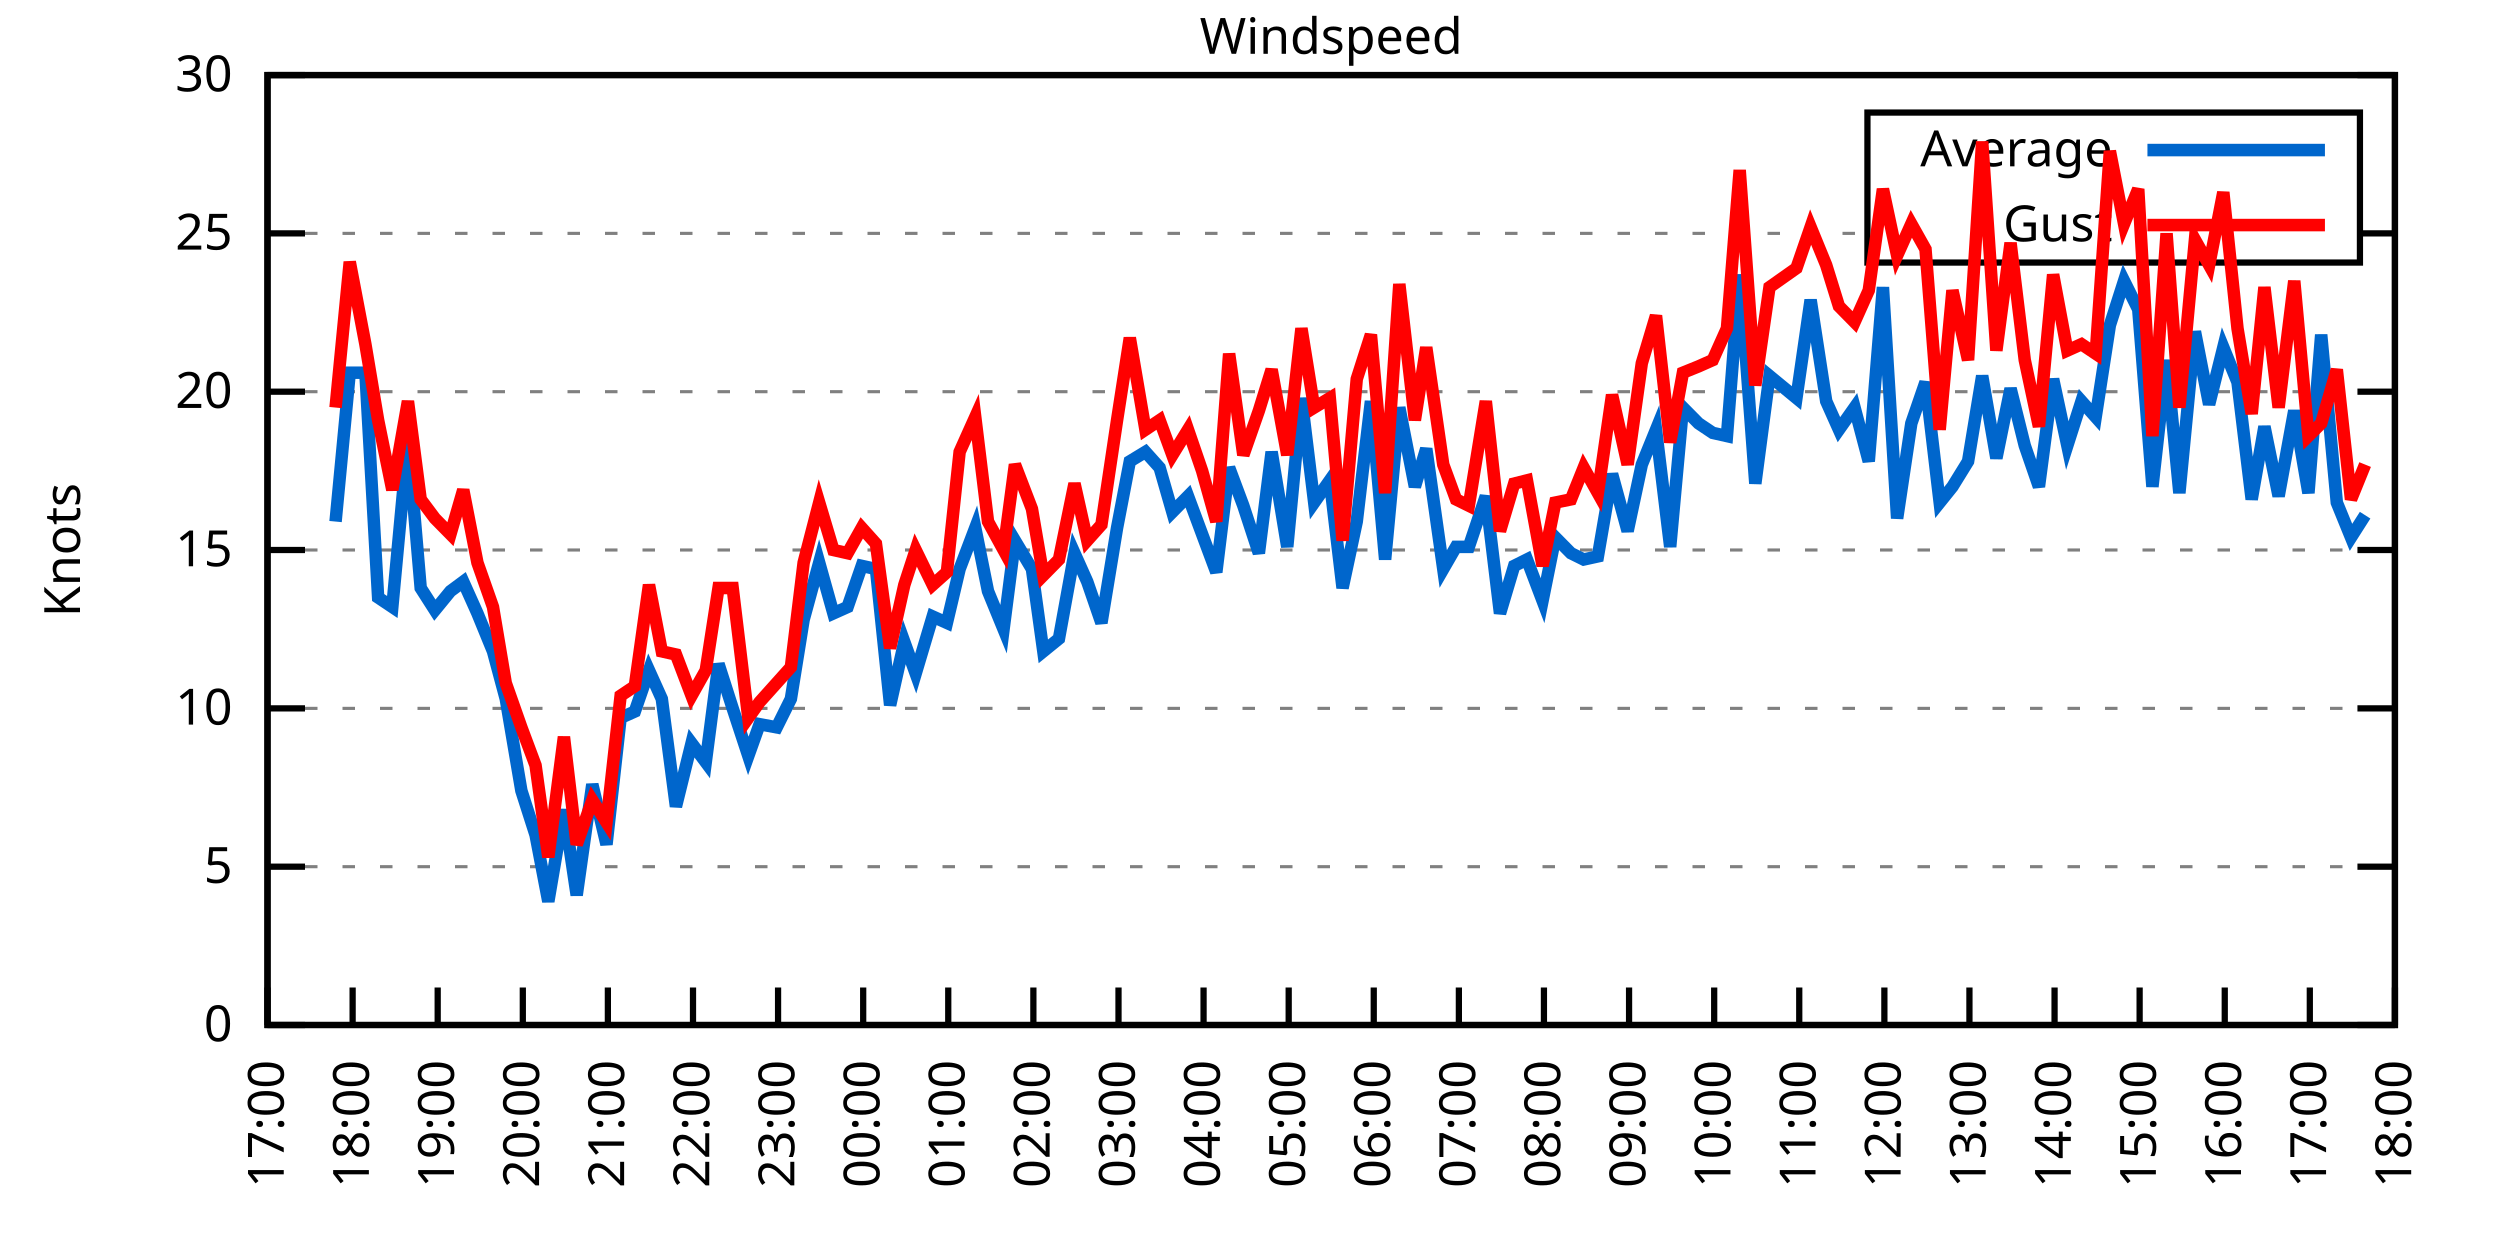
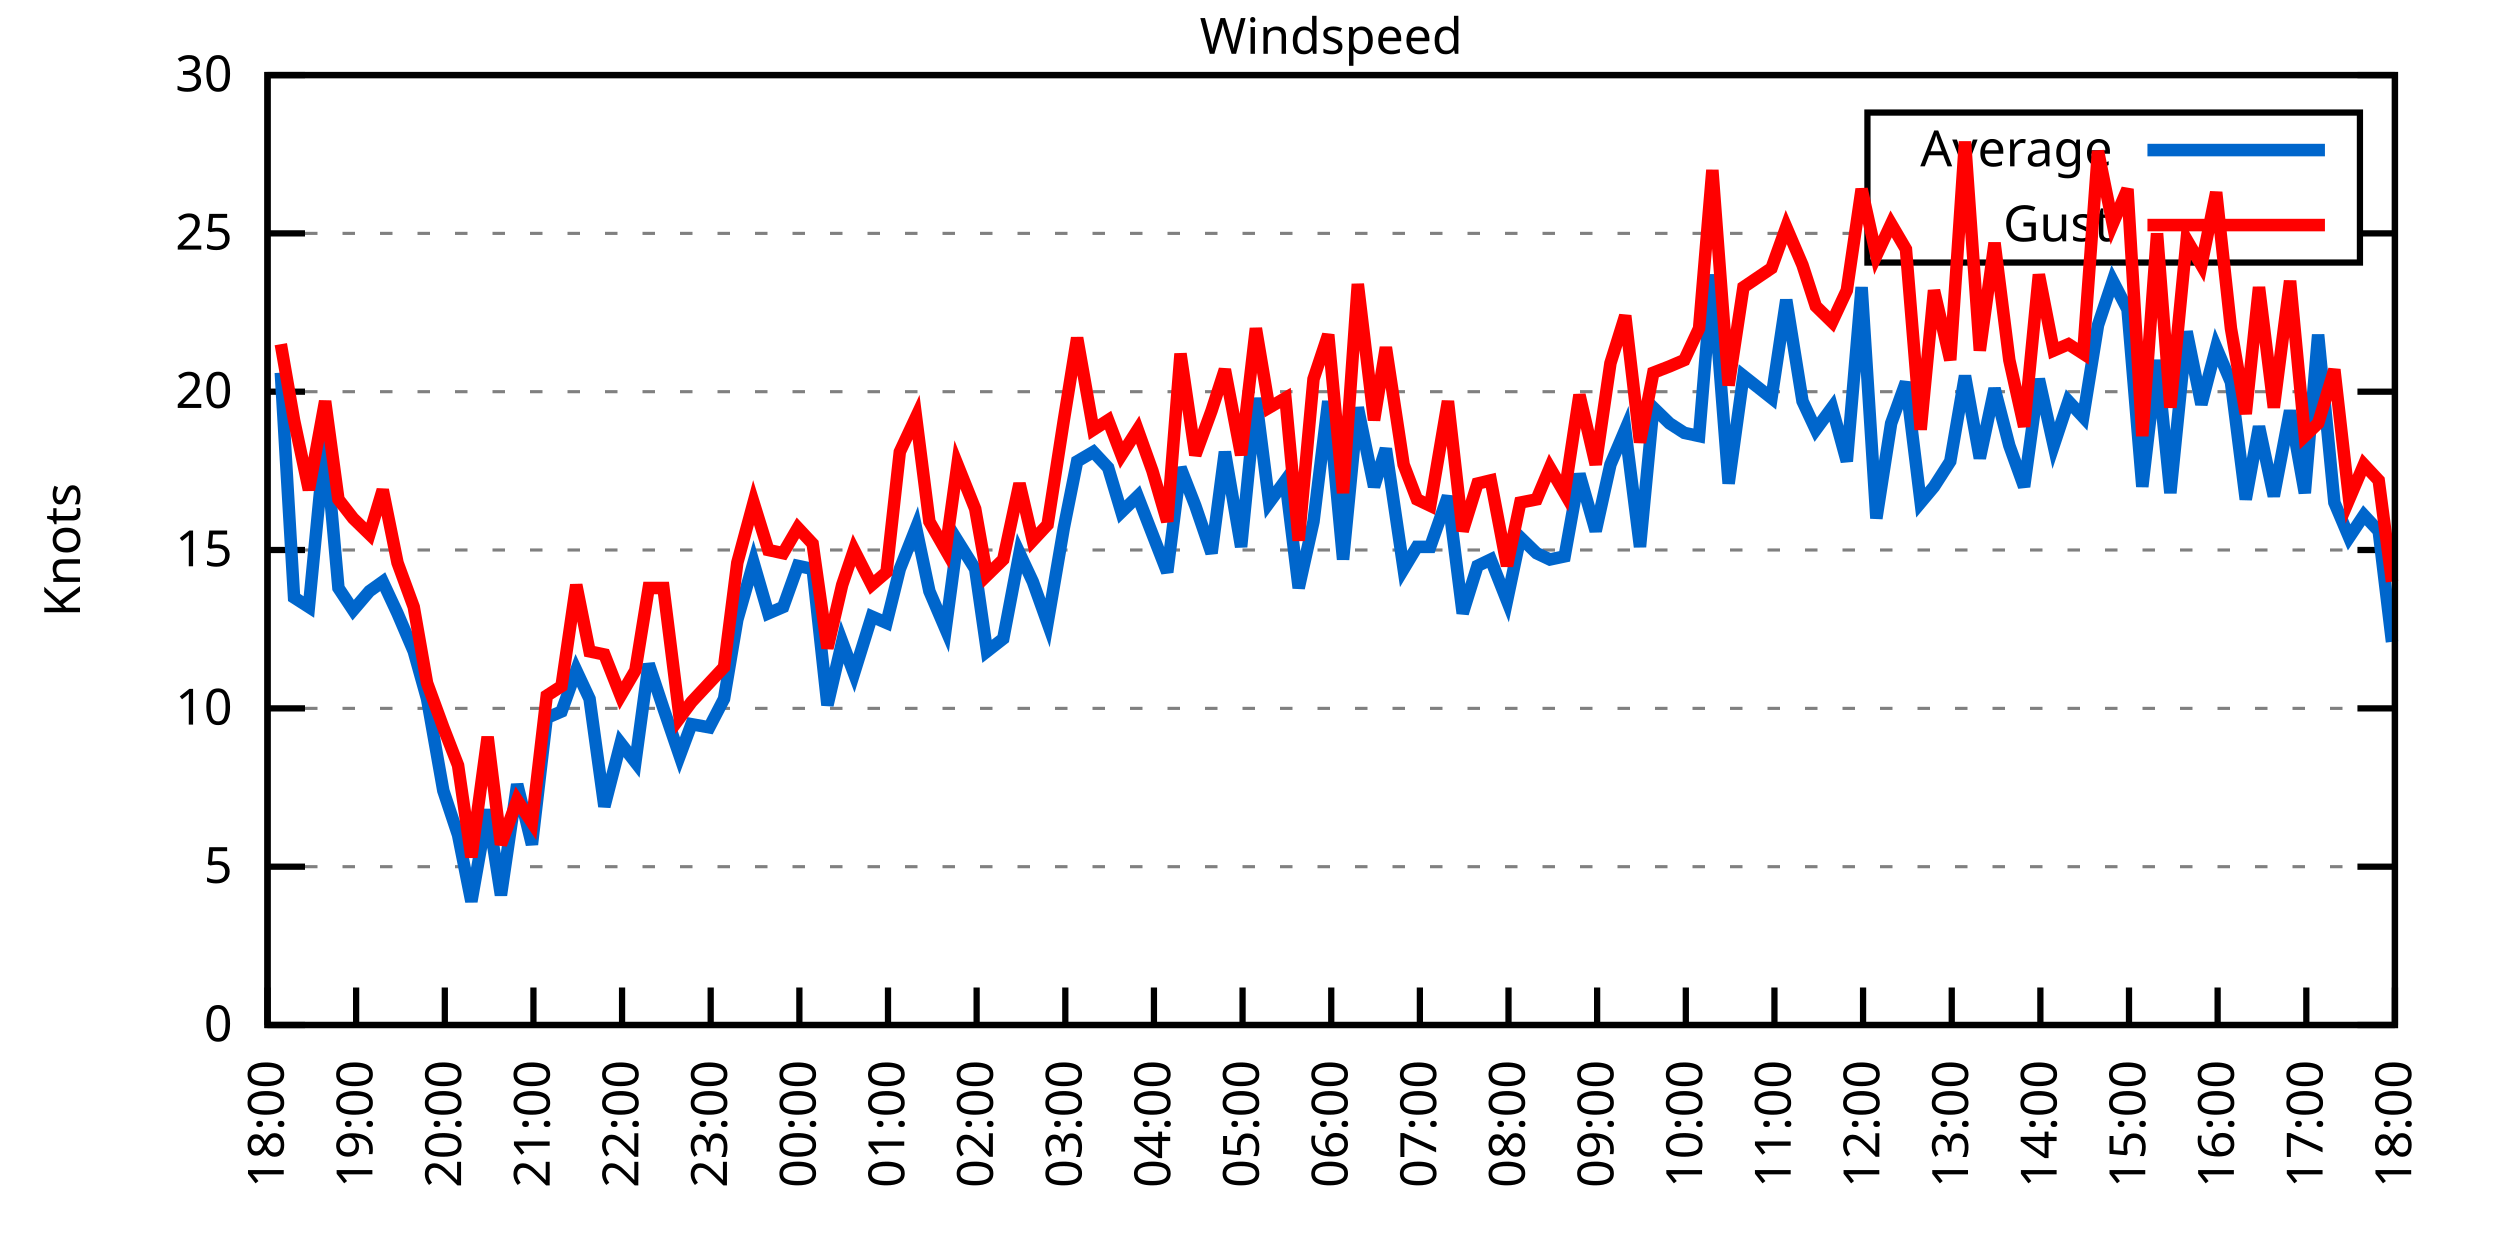
<svg xmlns="http://www.w3.org/2000/svg" xmlns:xlink="http://www.w3.org/1999/xlink" width="400" height="200" viewBox="0 0 400 200">
  <g id="gnuplot_canvas">
    <rect x="0" y="0" width="400" height="200" fill="none" />
    <defs>
      <circle id="gpDot" r="0.5" stroke-width="0.5" stroke="currentColor" />
      <path id="gpPt0" stroke-width="0.333" stroke="currentColor" d="M-1,0 h2 M0,-1 v2" />
      <path id="gpPt1" stroke-width="0.333" stroke="currentColor" d="M-1,-1 L1,1 M1,-1 L-1,1" />
      <path id="gpPt2" stroke-width="0.333" stroke="currentColor" d="M-1,0 L1,0 M0,-1 L0,1 M-1,-1 L1,1 M-1,1 L1,-1" />
      <rect id="gpPt3" stroke-width="0.333" stroke="currentColor" x="-1" y="-1" width="2" height="2" />
      <rect id="gpPt4" stroke-width="0.333" stroke="currentColor" fill="currentColor" x="-1" y="-1" width="2" height="2" />
      <circle id="gpPt5" stroke-width="0.333" stroke="currentColor" cx="0" cy="0" r="1" />
      <use xlink:href="#gpPt5" id="gpPt6" fill="currentColor" stroke="none" />
      <path id="gpPt7" stroke-width="0.333" stroke="currentColor" d="M0,-1.33 L-1.33,0.67 L1.33,0.67 z" />
      <use xlink:href="#gpPt7" id="gpPt8" fill="currentColor" stroke="none" />
      <use xlink:href="#gpPt7" id="gpPt9" stroke="currentColor" transform="rotate(180)" />
      <use xlink:href="#gpPt9" id="gpPt10" fill="currentColor" stroke="none" />
      <use xlink:href="#gpPt3" id="gpPt11" stroke="currentColor" transform="rotate(45)" />
      <use xlink:href="#gpPt11" id="gpPt12" fill="currentColor" stroke="none" />
      <path id="gpPt13" stroke-width="0.333" stroke="currentColor" d="M0,1.330 L1.265,0.411 L0.782,-1.067 L-0.782,-1.076 L-1.265,0.411 z" />
      <use xlink:href="#gpPt13" id="gpPt14" fill="currentColor" stroke="none" />
      <filter id="textbox" filterUnits="objectBoundingBox" x="0" y="0" height="1" width="1">
        <feFlood flood-color="white" flood-opacity="1" result="bgnd" />
        <feComposite in="SourceGraphic" in2="bgnd" operator="atop" />
      </filter>
      <filter id="greybox" filterUnits="objectBoundingBox" x="0" y="0" height="1" width="1">
        <feFlood flood-color="lightgrey" flood-opacity="1" result="grey" />
        <feComposite in="SourceGraphic" in2="grey" operator="atop" />
      </filter>
    </defs>
    <g fill="none" color="white" stroke="currentColor" stroke-width="1.00" stroke-linecap="butt" stroke-linejoin="miter">
</g>
    <g fill="none" color="black" stroke="currentColor" stroke-width="1.00" stroke-linecap="butt" stroke-linejoin="miter">
      <g stroke="none" shape-rendering="crispEdges">
        <polygon fill="rgb(255, 255, 255)" points="42.80,164.00 383.18,164.00 383.18,12.02 42.80,12.02 " />
      </g>
    </g>
    <g fill="none" color="black" stroke="currentColor" stroke-width="1.00" stroke-linecap="butt" stroke-linejoin="miter">
</g>
    <g fill="none" color="black" stroke="black" stroke-width="0.50" stroke-linecap="butt" stroke-linejoin="miter">
</g>
    <g fill="none" color="gray" stroke="currentColor" stroke-width="0.50" stroke-linecap="butt" stroke-linejoin="miter">
      <path stroke="gray" stroke-dasharray="2,4" class="gridline" d="M42.80,164.00 L383.19,164.00  " />
    </g>
    <g fill="none" color="gray" stroke="gray" stroke-width="1.00" stroke-linecap="butt" stroke-linejoin="miter">
</g>
    <g fill="none" color="black" stroke="currentColor" stroke-width="1.00" stroke-linecap="butt" stroke-linejoin="miter">
      <path stroke="black" d="M42.80,164.00 L48.80,164.00 M383.19,164.00 L377.19,164.00  " />
      <g transform="translate(37.20,166.60)" stroke="none" fill="black" font-family="Sans" font-size="8.00" text-anchor="end">
        <text>
          <tspan font-family="Sans"> 0</tspan>
        </text>
      </g>
    </g>
    <g fill="none" color="black" stroke="currentColor" stroke-width="1.00" stroke-linecap="butt" stroke-linejoin="miter">
</g>
    <g fill="none" color="black" stroke="black" stroke-width="0.50" stroke-linecap="butt" stroke-linejoin="miter">
</g>
    <g fill="none" color="gray" stroke="currentColor" stroke-width="0.50" stroke-linecap="butt" stroke-linejoin="miter">
      <path stroke="gray" stroke-dasharray="2,4" class="gridline" d="M42.80,138.67 L383.19,138.67  " />
    </g>
    <g fill="none" color="gray" stroke="gray" stroke-width="1.00" stroke-linecap="butt" stroke-linejoin="miter">
</g>
    <g fill="none" color="black" stroke="currentColor" stroke-width="1.00" stroke-linecap="butt" stroke-linejoin="miter">
      <path stroke="black" d="M42.80,138.67 L48.80,138.67 M383.19,138.67 L377.19,138.67  " />
      <g transform="translate(37.20,141.27)" stroke="none" fill="black" font-family="Sans" font-size="8.00" text-anchor="end">
        <text>
          <tspan font-family="Sans"> 5</tspan>
        </text>
      </g>
    </g>
    <g fill="none" color="black" stroke="currentColor" stroke-width="1.00" stroke-linecap="butt" stroke-linejoin="miter">
</g>
    <g fill="none" color="black" stroke="black" stroke-width="0.50" stroke-linecap="butt" stroke-linejoin="miter">
</g>
    <g fill="none" color="gray" stroke="currentColor" stroke-width="0.50" stroke-linecap="butt" stroke-linejoin="miter">
      <path stroke="gray" stroke-dasharray="2,4" class="gridline" d="M42.80,113.34 L383.19,113.34  " />
    </g>
    <g fill="none" color="gray" stroke="gray" stroke-width="1.00" stroke-linecap="butt" stroke-linejoin="miter">
</g>
    <g fill="none" color="black" stroke="currentColor" stroke-width="1.00" stroke-linecap="butt" stroke-linejoin="miter">
      <path stroke="black" d="M42.80,113.34 L48.80,113.34 M383.19,113.34 L377.19,113.34  " />
      <g transform="translate(37.20,115.94)" stroke="none" fill="black" font-family="Sans" font-size="8.00" text-anchor="end">
        <text>
          <tspan font-family="Sans"> 10</tspan>
        </text>
      </g>
    </g>
    <g fill="none" color="black" stroke="currentColor" stroke-width="1.00" stroke-linecap="butt" stroke-linejoin="miter">
</g>
    <g fill="none" color="black" stroke="black" stroke-width="0.50" stroke-linecap="butt" stroke-linejoin="miter">
</g>
    <g fill="none" color="gray" stroke="currentColor" stroke-width="0.50" stroke-linecap="butt" stroke-linejoin="miter">
      <path stroke="gray" stroke-dasharray="2,4" class="gridline" d="M42.80,88.00 L383.19,88.00  " />
    </g>
    <g fill="none" color="gray" stroke="gray" stroke-width="1.00" stroke-linecap="butt" stroke-linejoin="miter">
</g>
    <g fill="none" color="black" stroke="currentColor" stroke-width="1.00" stroke-linecap="butt" stroke-linejoin="miter">
      <path stroke="black" d="M42.80,88.00 L48.80,88.00 M383.19,88.00 L377.19,88.00  " />
      <g transform="translate(37.20,90.60)" stroke="none" fill="black" font-family="Sans" font-size="8.00" text-anchor="end">
        <text>
          <tspan font-family="Sans"> 15</tspan>
        </text>
      </g>
    </g>
    <g fill="none" color="black" stroke="currentColor" stroke-width="1.00" stroke-linecap="butt" stroke-linejoin="miter">
</g>
    <g fill="none" color="black" stroke="black" stroke-width="0.50" stroke-linecap="butt" stroke-linejoin="miter">
</g>
    <g fill="none" color="gray" stroke="currentColor" stroke-width="0.50" stroke-linecap="butt" stroke-linejoin="miter">
      <path stroke="gray" stroke-dasharray="2,4" class="gridline" d="M42.80,62.67 L383.19,62.67  " />
    </g>
    <g fill="none" color="gray" stroke="gray" stroke-width="1.00" stroke-linecap="butt" stroke-linejoin="miter">
</g>
    <g fill="none" color="black" stroke="currentColor" stroke-width="1.00" stroke-linecap="butt" stroke-linejoin="miter">
      <path stroke="black" d="M42.80,62.67 L48.80,62.67 M383.19,62.67 L377.19,62.67  " />
      <g transform="translate(37.20,65.27)" stroke="none" fill="black" font-family="Sans" font-size="8.00" text-anchor="end">
        <text>
          <tspan font-family="Sans"> 20</tspan>
        </text>
      </g>
    </g>
    <g fill="none" color="black" stroke="currentColor" stroke-width="1.00" stroke-linecap="butt" stroke-linejoin="miter">
</g>
    <g fill="none" color="black" stroke="black" stroke-width="0.50" stroke-linecap="butt" stroke-linejoin="miter">
</g>
    <g fill="none" color="gray" stroke="currentColor" stroke-width="0.50" stroke-linecap="butt" stroke-linejoin="miter">
      <path stroke="gray" stroke-dasharray="2,4" class="gridline" d="M42.80,37.34 L298.79,37.34 M377.59,37.34 L383.19,37.34  " />
    </g>
    <g fill="none" color="gray" stroke="gray" stroke-width="1.00" stroke-linecap="butt" stroke-linejoin="miter">
</g>
    <g fill="none" color="black" stroke="currentColor" stroke-width="1.00" stroke-linecap="butt" stroke-linejoin="miter">
      <path stroke="black" d="M42.80,37.34 L48.80,37.34 M383.19,37.34 L377.19,37.34  " />
      <g transform="translate(37.20,39.94)" stroke="none" fill="black" font-family="Sans" font-size="8.00" text-anchor="end">
        <text>
          <tspan font-family="Sans"> 25</tspan>
        </text>
      </g>
    </g>
    <g fill="none" color="black" stroke="currentColor" stroke-width="1.00" stroke-linecap="butt" stroke-linejoin="miter">
</g>
    <g fill="none" color="black" stroke="black" stroke-width="0.50" stroke-linecap="butt" stroke-linejoin="miter">
</g>
    <g fill="none" color="gray" stroke="currentColor" stroke-width="0.50" stroke-linecap="butt" stroke-linejoin="miter">
      <path stroke="gray" stroke-dasharray="2,4" class="gridline" d="M42.80,12.01 L383.19,12.01  " />
    </g>
    <g fill="none" color="gray" stroke="gray" stroke-width="1.00" stroke-linecap="butt" stroke-linejoin="miter">
</g>
    <g fill="none" color="black" stroke="currentColor" stroke-width="1.00" stroke-linecap="butt" stroke-linejoin="miter">
      <path stroke="black" d="M42.80,12.01 L48.80,12.01 M383.19,12.01 L377.19,12.01  " />
      <g transform="translate(37.20,14.61)" stroke="none" fill="black" font-family="Sans" font-size="8.00" text-anchor="end">
        <text>
          <tspan font-family="Sans"> 30</tspan>
        </text>
      </g>
    </g>
    <g fill="none" color="black" stroke="currentColor" stroke-width="1.00" stroke-linecap="butt" stroke-linejoin="miter">
      <path stroke="black" d="M42.80,164.00 L42.80,158.00  " />
      <g transform="translate(45.40,169.60) rotate(270.00)" stroke="none" fill="black" font-family="Sans" font-size="8.00" text-anchor="end">
        <text>
-           <tspan font-family="Sans">17:00</tspan>
-         </text>
-       </g>
-     </g>
-     <g fill="none" color="black" stroke="currentColor" stroke-width="1.00" stroke-linecap="butt" stroke-linejoin="miter">
-       <path stroke="black" d="M56.42,164.00 L56.42,158.00  " />
-       <g transform="translate(59.02,169.60) rotate(270.00)" stroke="none" fill="black" font-family="Sans" font-size="8.00" text-anchor="end">
-         <text>
          <tspan font-family="Sans">18:00</tspan>
        </text>
      </g>
    </g>
    <g fill="none" color="black" stroke="currentColor" stroke-width="1.00" stroke-linecap="butt" stroke-linejoin="miter">
-       <path stroke="black" d="M70.03,164.00 L70.03,158.00  " />
-       <g transform="translate(72.63,169.60) rotate(270.00)" stroke="none" fill="black" font-family="Sans" font-size="8.00" text-anchor="end">
+       <path stroke="black" d="M56.98,164.00 L56.98,158.00  " />
+       <g transform="translate(59.58,169.60) rotate(270.00)" stroke="none" fill="black" font-family="Sans" font-size="8.00" text-anchor="end">
        <text>
          <tspan font-family="Sans">19:00</tspan>
        </text>
      </g>
    </g>
    <g fill="none" color="black" stroke="currentColor" stroke-width="1.00" stroke-linecap="butt" stroke-linejoin="miter">
-       <path stroke="black" d="M83.65,164.00 L83.65,158.00  " />
-       <g transform="translate(86.25,169.60) rotate(270.00)" stroke="none" fill="black" font-family="Sans" font-size="8.00" text-anchor="end">
+       <path stroke="black" d="M71.17,164.00 L71.17,158.00  " />
+       <g transform="translate(73.77,169.60) rotate(270.00)" stroke="none" fill="black" font-family="Sans" font-size="8.00" text-anchor="end">
        <text>
          <tspan font-family="Sans">20:00</tspan>
        </text>
      </g>
    </g>
    <g fill="none" color="black" stroke="currentColor" stroke-width="1.00" stroke-linecap="butt" stroke-linejoin="miter">
-       <path stroke="black" d="M97.26,164.00 L97.26,158.00  " />
-       <g transform="translate(99.86,169.60) rotate(270.00)" stroke="none" fill="black" font-family="Sans" font-size="8.00" text-anchor="end">
+       <path stroke="black" d="M85.35,164.00 L85.35,158.00  " />
+       <g transform="translate(87.95,169.60) rotate(270.00)" stroke="none" fill="black" font-family="Sans" font-size="8.00" text-anchor="end">
        <text>
          <tspan font-family="Sans">21:00</tspan>
        </text>
      </g>
    </g>
    <g fill="none" color="black" stroke="currentColor" stroke-width="1.00" stroke-linecap="butt" stroke-linejoin="miter">
-       <path stroke="black" d="M110.88,164.00 L110.88,158.00  " />
-       <g transform="translate(113.48,169.60) rotate(270.00)" stroke="none" fill="black" font-family="Sans" font-size="8.00" text-anchor="end">
+       <path stroke="black" d="M99.53,164.00 L99.53,158.00  " />
+       <g transform="translate(102.13,169.60) rotate(270.00)" stroke="none" fill="black" font-family="Sans" font-size="8.00" text-anchor="end">
        <text>
          <tspan font-family="Sans">22:00</tspan>
        </text>
      </g>
    </g>
    <g fill="none" color="black" stroke="currentColor" stroke-width="1.00" stroke-linecap="butt" stroke-linejoin="miter">
-       <path stroke="black" d="M124.49,164.00 L124.49,158.00  " />
-       <g transform="translate(127.09,169.60) rotate(270.00)" stroke="none" fill="black" font-family="Sans" font-size="8.00" text-anchor="end">
+       <path stroke="black" d="M113.71,164.00 L113.71,158.00  " />
+       <g transform="translate(116.31,169.60) rotate(270.00)" stroke="none" fill="black" font-family="Sans" font-size="8.00" text-anchor="end">
        <text>
          <tspan font-family="Sans">23:00</tspan>
        </text>
      </g>
    </g>
    <g fill="none" color="black" stroke="currentColor" stroke-width="1.00" stroke-linecap="butt" stroke-linejoin="miter">
-       <path stroke="black" d="M138.11,164.00 L138.11,158.00  " />
-       <g transform="translate(140.71,169.60) rotate(270.00)" stroke="none" fill="black" font-family="Sans" font-size="8.00" text-anchor="end">
+       <path stroke="black" d="M127.90,164.00 L127.90,158.00  " />
+       <g transform="translate(130.50,169.60) rotate(270.00)" stroke="none" fill="black" font-family="Sans" font-size="8.00" text-anchor="end">
        <text>
          <tspan font-family="Sans">00:00</tspan>
        </text>
      </g>
    </g>
    <g fill="none" color="black" stroke="currentColor" stroke-width="1.00" stroke-linecap="butt" stroke-linejoin="miter">
-       <path stroke="black" d="M151.72,164.00 L151.72,158.00  " />
-       <g transform="translate(154.32,169.60) rotate(270.00)" stroke="none" fill="black" font-family="Sans" font-size="8.00" text-anchor="end">
+       <path stroke="black" d="M142.08,164.00 L142.08,158.00  " />
+       <g transform="translate(144.68,169.60) rotate(270.00)" stroke="none" fill="black" font-family="Sans" font-size="8.00" text-anchor="end">
        <text>
          <tspan font-family="Sans">01:00</tspan>
        </text>
      </g>
    </g>
    <g fill="none" color="black" stroke="currentColor" stroke-width="1.00" stroke-linecap="butt" stroke-linejoin="miter">
-       <path stroke="black" d="M165.34,164.00 L165.34,158.00  " />
-       <g transform="translate(167.94,169.60) rotate(270.00)" stroke="none" fill="black" font-family="Sans" font-size="8.00" text-anchor="end">
+       <path stroke="black" d="M156.26,164.00 L156.26,158.00  " />
+       <g transform="translate(158.86,169.60) rotate(270.00)" stroke="none" fill="black" font-family="Sans" font-size="8.00" text-anchor="end">
        <text>
          <tspan font-family="Sans">02:00</tspan>
        </text>
      </g>
    </g>
    <g fill="none" color="black" stroke="currentColor" stroke-width="1.00" stroke-linecap="butt" stroke-linejoin="miter">
-       <path stroke="black" d="M178.96,164.00 L178.96,158.00  " />
-       <g transform="translate(181.56,169.60) rotate(270.00)" stroke="none" fill="black" font-family="Sans" font-size="8.00" text-anchor="end">
+       <path stroke="black" d="M170.45,164.00 L170.45,158.00  " />
+       <g transform="translate(173.05,169.60) rotate(270.00)" stroke="none" fill="black" font-family="Sans" font-size="8.00" text-anchor="end">
        <text>
          <tspan font-family="Sans">03:00</tspan>
        </text>
      </g>
    </g>
    <g fill="none" color="black" stroke="currentColor" stroke-width="1.00" stroke-linecap="butt" stroke-linejoin="miter">
-       <path stroke="black" d="M192.57,164.00 L192.57,158.00  " />
-       <g transform="translate(195.17,169.60) rotate(270.00)" stroke="none" fill="black" font-family="Sans" font-size="8.00" text-anchor="end">
+       <path stroke="black" d="M184.63,164.00 L184.63,158.00  " />
+       <g transform="translate(187.23,169.60) rotate(270.00)" stroke="none" fill="black" font-family="Sans" font-size="8.00" text-anchor="end">
        <text>
          <tspan font-family="Sans">04:00</tspan>
        </text>
      </g>
    </g>
    <g fill="none" color="black" stroke="currentColor" stroke-width="1.00" stroke-linecap="butt" stroke-linejoin="miter">
-       <path stroke="black" d="M206.19,164.00 L206.19,158.00  " />
-       <g transform="translate(208.79,169.60) rotate(270.00)" stroke="none" fill="black" font-family="Sans" font-size="8.00" text-anchor="end">
+       <path stroke="black" d="M198.81,164.00 L198.81,158.00  " />
+       <g transform="translate(201.41,169.60) rotate(270.00)" stroke="none" fill="black" font-family="Sans" font-size="8.00" text-anchor="end">
        <text>
          <tspan font-family="Sans">05:00</tspan>
        </text>
      </g>
    </g>
    <g fill="none" color="black" stroke="currentColor" stroke-width="1.00" stroke-linecap="butt" stroke-linejoin="miter">
-       <path stroke="black" d="M219.80,164.00 L219.80,158.00  " />
-       <g transform="translate(222.40,169.60) rotate(270.00)" stroke="none" fill="black" font-family="Sans" font-size="8.00" text-anchor="end">
+       <path stroke="black" d="M213.00,164.00 L213.00,158.00  " />
+       <g transform="translate(215.60,169.60) rotate(270.00)" stroke="none" fill="black" font-family="Sans" font-size="8.00" text-anchor="end">
        <text>
          <tspan font-family="Sans">06:00</tspan>
        </text>
      </g>
    </g>
    <g fill="none" color="black" stroke="currentColor" stroke-width="1.00" stroke-linecap="butt" stroke-linejoin="miter">
-       <path stroke="black" d="M233.42,164.00 L233.42,158.00  " />
-       <g transform="translate(236.02,169.60) rotate(270.00)" stroke="none" fill="black" font-family="Sans" font-size="8.00" text-anchor="end">
+       <path stroke="black" d="M227.18,164.00 L227.18,158.00  " />
+       <g transform="translate(229.78,169.60) rotate(270.00)" stroke="none" fill="black" font-family="Sans" font-size="8.00" text-anchor="end">
        <text>
          <tspan font-family="Sans">07:00</tspan>
        </text>
      </g>
    </g>
    <g fill="none" color="black" stroke="currentColor" stroke-width="1.00" stroke-linecap="butt" stroke-linejoin="miter">
-       <path stroke="black" d="M247.03,164.00 L247.03,158.00  " />
-       <g transform="translate(249.63,169.60) rotate(270.00)" stroke="none" fill="black" font-family="Sans" font-size="8.00" text-anchor="end">
+       <path stroke="black" d="M241.36,164.00 L241.36,158.00  " />
+       <g transform="translate(243.96,169.60) rotate(270.00)" stroke="none" fill="black" font-family="Sans" font-size="8.00" text-anchor="end">
        <text>
          <tspan font-family="Sans">08:00</tspan>
        </text>
      </g>
    </g>
    <g fill="none" color="black" stroke="currentColor" stroke-width="1.00" stroke-linecap="butt" stroke-linejoin="miter">
-       <path stroke="black" d="M260.65,164.00 L260.65,158.00  " />
-       <g transform="translate(263.25,169.60) rotate(270.00)" stroke="none" fill="black" font-family="Sans" font-size="8.00" text-anchor="end">
+       <path stroke="black" d="M255.54,164.00 L255.54,158.00  " />
+       <g transform="translate(258.14,169.60) rotate(270.00)" stroke="none" fill="black" font-family="Sans" font-size="8.00" text-anchor="end">
        <text>
          <tspan font-family="Sans">09:00</tspan>
        </text>
      </g>
    </g>
    <g fill="none" color="black" stroke="currentColor" stroke-width="1.00" stroke-linecap="butt" stroke-linejoin="miter">
-       <path stroke="black" d="M274.27,164.00 L274.27,158.00  " />
-       <g transform="translate(276.87,169.60) rotate(270.00)" stroke="none" fill="black" font-family="Sans" font-size="8.00" text-anchor="end">
+       <path stroke="black" d="M269.73,164.00 L269.73,158.00  " />
+       <g transform="translate(272.33,169.60) rotate(270.00)" stroke="none" fill="black" font-family="Sans" font-size="8.00" text-anchor="end">
        <text>
          <tspan font-family="Sans">10:00</tspan>
        </text>
      </g>
    </g>
    <g fill="none" color="black" stroke="currentColor" stroke-width="1.00" stroke-linecap="butt" stroke-linejoin="miter">
-       <path stroke="black" d="M287.88,164.00 L287.88,158.00  " />
-       <g transform="translate(290.48,169.60) rotate(270.00)" stroke="none" fill="black" font-family="Sans" font-size="8.00" text-anchor="end">
+       <path stroke="black" d="M283.91,164.00 L283.91,158.00  " />
+       <g transform="translate(286.51,169.60) rotate(270.00)" stroke="none" fill="black" font-family="Sans" font-size="8.00" text-anchor="end">
        <text>
          <tspan font-family="Sans">11:00</tspan>
        </text>
      </g>
    </g>
    <g fill="none" color="black" stroke="currentColor" stroke-width="1.00" stroke-linecap="butt" stroke-linejoin="miter">
-       <path stroke="black" d="M301.50,164.00 L301.50,158.00  " />
-       <g transform="translate(304.10,169.60) rotate(270.00)" stroke="none" fill="black" font-family="Sans" font-size="8.00" text-anchor="end">
+       <path stroke="black" d="M298.09,164.00 L298.09,158.00  " />
+       <g transform="translate(300.69,169.60) rotate(270.00)" stroke="none" fill="black" font-family="Sans" font-size="8.00" text-anchor="end">
        <text>
          <tspan font-family="Sans">12:00</tspan>
        </text>
      </g>
    </g>
    <g fill="none" color="black" stroke="currentColor" stroke-width="1.00" stroke-linecap="butt" stroke-linejoin="miter">
-       <path stroke="black" d="M315.11,164.00 L315.11,158.00  " />
-       <g transform="translate(317.71,169.60) rotate(270.00)" stroke="none" fill="black" font-family="Sans" font-size="8.00" text-anchor="end">
+       <path stroke="black" d="M312.28,164.00 L312.28,158.00  " />
+       <g transform="translate(314.88,169.60) rotate(270.00)" stroke="none" fill="black" font-family="Sans" font-size="8.00" text-anchor="end">
        <text>
          <tspan font-family="Sans">13:00</tspan>
        </text>
      </g>
    </g>
    <g fill="none" color="black" stroke="currentColor" stroke-width="1.00" stroke-linecap="butt" stroke-linejoin="miter">
-       <path stroke="black" d="M328.73,164.00 L328.73,158.00  " />
-       <g transform="translate(331.33,169.60) rotate(270.00)" stroke="none" fill="black" font-family="Sans" font-size="8.00" text-anchor="end">
+       <path stroke="black" d="M326.46,164.00 L326.46,158.00  " />
+       <g transform="translate(329.06,169.60) rotate(270.00)" stroke="none" fill="black" font-family="Sans" font-size="8.00" text-anchor="end">
        <text>
          <tspan font-family="Sans">14:00</tspan>
        </text>
      </g>
    </g>
    <g fill="none" color="black" stroke="currentColor" stroke-width="1.00" stroke-linecap="butt" stroke-linejoin="miter">
-       <path stroke="black" d="M342.34,164.00 L342.34,158.00  " />
-       <g transform="translate(344.94,169.60) rotate(270.00)" stroke="none" fill="black" font-family="Sans" font-size="8.00" text-anchor="end">
+       <path stroke="black" d="M340.64,164.00 L340.64,158.00  " />
+       <g transform="translate(343.24,169.60) rotate(270.00)" stroke="none" fill="black" font-family="Sans" font-size="8.00" text-anchor="end">
        <text>
          <tspan font-family="Sans">15:00</tspan>
        </text>
      </g>
    </g>
    <g fill="none" color="black" stroke="currentColor" stroke-width="1.00" stroke-linecap="butt" stroke-linejoin="miter">
-       <path stroke="black" d="M355.96,164.00 L355.96,158.00  " />
-       <g transform="translate(358.56,169.60) rotate(270.00)" stroke="none" fill="black" font-family="Sans" font-size="8.00" text-anchor="end">
+       <path stroke="black" d="M354.82,164.00 L354.82,158.00  " />
+       <g transform="translate(357.42,169.60) rotate(270.00)" stroke="none" fill="black" font-family="Sans" font-size="8.00" text-anchor="end">
        <text>
          <tspan font-family="Sans">16:00</tspan>
        </text>
      </g>
    </g>
    <g fill="none" color="black" stroke="currentColor" stroke-width="1.00" stroke-linecap="butt" stroke-linejoin="miter">
-       <path stroke="black" d="M369.57,164.00 L369.57,158.00  " />
-       <g transform="translate(372.17,169.60) rotate(270.00)" stroke="none" fill="black" font-family="Sans" font-size="8.00" text-anchor="end">
+       <path stroke="black" d="M369.01,164.00 L369.01,158.00  " />
+       <g transform="translate(371.61,169.60) rotate(270.00)" stroke="none" fill="black" font-family="Sans" font-size="8.00" text-anchor="end">
        <text>
          <tspan font-family="Sans">17:00</tspan>
        </text>
      </g>
    </g>
    <g fill="none" color="black" stroke="currentColor" stroke-width="1.00" stroke-linecap="butt" stroke-linejoin="miter">
      <path stroke="black" d="M383.19,164.00 L383.19,158.00  " />
      <g transform="translate(385.79,169.60) rotate(270.00)" stroke="none" fill="black" font-family="Sans" font-size="8.00" text-anchor="end">
        <text>
          <tspan font-family="Sans">18:00</tspan>
        </text>
      </g>
    </g>
    <g fill="none" color="black" stroke="currentColor" stroke-width="1.00" stroke-linecap="butt" stroke-linejoin="miter">
</g>
    <g fill="none" color="black" stroke="currentColor" stroke-width="1.00" stroke-linecap="butt" stroke-linejoin="miter">
      <path stroke="black" d="M42.80,12.01 L42.80,164.00 L383.19,164.00 L383.19,12.01 L42.80,12.01 Z  " />
    </g>
    <g fill="none" color="black" stroke="currentColor" stroke-width="1.00" stroke-linecap="butt" stroke-linejoin="miter">
</g>
    <g fill="none" color="black" stroke="currentColor" stroke-width="1.00" stroke-linecap="butt" stroke-linejoin="miter">
      <path stroke="black" d="M298.79,42.01 L298.79,18.01 L377.59,18.01 L377.59,42.01 L298.79,42.01 Z  " />
    </g>
    <g id="Windspeed_plot_1">
      <g fill="none" color="white" stroke="black" stroke-width="2.00" stroke-linecap="butt" stroke-linejoin="miter">
</g>
      <g fill="none" color="black" stroke="currentColor" stroke-width="2.00" stroke-linecap="butt" stroke-linejoin="miter">
        <g transform="translate(337.99,26.61)" stroke="none" fill="black" font-family="Sans" font-size="8.00" text-anchor="end">
          <text>
            <tspan font-family="Sans">Average</tspan>
          </text>
        </g>
      </g>
      <g fill="none" color="black" stroke="currentColor" stroke-width="2.00" stroke-linecap="butt" stroke-linejoin="miter">
-         <path stroke="rgb(  0, 102, 204)" d="M343.59,24.01 L371.99,24.01 M53.69,83.45 L55.96,59.63 L58.46,59.63 L60.50,95.60 L62.77,97.12 L65.27,70.27   L67.31,94.08 L69.58,97.63 L72.07,94.59 L74.12,93.07 L76.39,98.14 L78.88,104.22 L80.92,111.82 L83.42,126.51   L85.69,133.60 L87.73,144.24 L90.23,129.55 L92.27,143.23 L94.77,125.50 L97.04,135.12 L99.30,114.86 L101.57,113.84   L103.84,107.26 L105.89,111.82 L108.15,129.04 L110.65,118.91 L112.92,121.95 L114.96,106.24 L117.23,113.34 L119.73,120.94   L121.54,115.87 L124.27,116.38 L126.54,111.82 L128.58,99.15 L131.07,90.03 L133.34,98.14 L135.61,97.12 L137.88,90.54   L140.15,91.04 L142.42,112.83 L144.69,102.70 L146.51,107.76 L149.23,98.64 L151.50,99.66 L153.54,91.04 L156.04,84.46   L158.08,94.59 L160.57,100.67 L162.39,86.49 L165.11,91.04 L166.93,104.22 L169.43,102.19 L171.92,88.51 L173.96,93.07   L176.23,99.66 L178.73,84.46 L180.77,73.82 L183.27,72.30 L185.54,74.83 L187.58,81.93 L190.08,79.39 L192.34,85.47   L194.61,91.55 L196.66,74.83 L198.93,80.91 L201.42,88.51 L203.46,72.30 L205.96,87.50 L208.23,63.69 L210.27,80.41   L212.77,76.86 L214.81,94.08 L217.08,83.45 L219.35,64.19 L221.62,89.52 L223.89,65.21 L226.38,77.87 L228.20,71.79   L230.92,91.04 L232.96,87.50 L235.01,87.50 L237.73,79.39 L240.00,98.14 L242.27,90.54 L244.31,89.52 L246.81,96.11   L248.85,85.98 L251.35,88.51 L253.39,89.52 L255.66,89.02 L257.93,75.85 L260.42,84.97 L262.69,74.33 L264.96,68.75   L267.23,87.50 L269.27,65.21 L271.77,67.74 L274.04,69.26 L276.31,69.77 L278.35,43.93 L280.85,77.37 L283.12,60.14   L287.43,63.69 L289.70,47.98 L292.19,64.19 L294.23,68.75 L296.73,65.21 L299.00,73.82 L301.27,45.95 L303.54,82.94   L305.81,67.74 L308.08,61.15 L310.35,80.41 L312.39,77.87 L314.89,73.82 L317.15,60.14 L319.42,73.31 L321.69,62.17   L323.96,71.29 L326.23,77.87 L328.50,60.65 L330.77,71.29 L333.04,64.19 L335.31,66.73 L337.58,52.03 L339.85,44.94   L342.12,49.50 L344.39,77.87 L346.65,57.61 L348.70,78.89 L351.19,53.05 L353.46,64.70 L355.73,55.58 L358.00,61.15   L360.27,79.90 L362.31,68.25 L364.58,79.39 L367.08,65.71 L369.35,78.89 L371.39,53.55 L373.89,80.41 L376.16,85.98   L378.42,82.43  " />
+         <path stroke="rgb(  0, 102, 204)" d="M343.59,24.01 L371.99,24.01 M44.93,59.63 L47.05,95.60 L49.42,97.12 L52.02,70.27 L54.15,94.08 L56.51,97.63   L59.11,94.59 L61.24,93.07 L63.60,98.14 L66.20,104.22 L68.33,111.82 L70.93,126.51 L73.29,133.60 L75.42,144.24   L78.02,129.55 L80.15,143.23 L82.75,125.50 L85.11,135.12 L87.48,114.86 L89.84,113.84 L92.20,107.26 L94.33,111.82   L96.70,129.04 L99.30,118.91 L101.66,121.95 L103.79,106.24 L106.15,113.34 L108.75,120.94 L110.64,115.87 L113.48,116.38   L115.84,111.82 L117.97,99.15 L120.57,90.03 L122.93,98.14 L125.30,97.12 L127.66,90.54 L130.02,91.04 L132.39,112.83   L134.75,102.70 L136.64,107.76 L139.48,98.64 L141.84,99.66 L143.97,91.04 L146.57,84.46 L148.70,94.59 L151.30,100.67   L153.19,86.49 L156.03,91.04 L157.92,104.22 L160.52,102.19 L163.12,88.51 L165.25,93.07 L167.61,99.66 L170.21,84.46   L172.34,73.82 L174.94,72.30 L177.30,74.83 L179.43,81.93 L182.03,79.39 L184.39,85.47 L186.76,91.55 L188.88,74.83   L191.25,80.91 L193.85,88.51 L195.98,72.30 L198.58,87.50 L200.94,63.69 L203.07,80.41 L205.67,76.86 L207.79,94.08   L210.16,83.45 L212.52,64.19 L214.89,89.52 L217.25,65.21 L219.85,77.87 L221.74,71.79 L224.58,91.04 L226.71,87.50   L228.83,87.50 L231.67,79.39 L234.03,98.14 L236.40,90.54 L238.52,89.52 L241.12,96.11 L243.25,85.98 L245.85,88.51   L247.98,89.52 L250.34,89.02 L252.71,75.85 L255.31,84.97 L257.67,74.33 L260.04,68.75 L262.40,87.50 L264.53,65.21   L267.13,67.74 L269.49,69.26 L271.85,69.77 L273.98,43.93 L276.58,77.37 L278.95,60.14 L283.44,63.69 L285.80,47.98   L288.40,64.19 L290.53,68.75 L293.13,65.21 L295.49,73.82 L297.86,45.95 L300.22,82.94 L302.58,67.74 L304.95,61.15   L307.31,80.41 L309.44,77.87 L312.04,73.82 L314.40,60.14 L316.77,73.31 L319.13,62.17 L321.49,71.29 L323.86,77.87   L326.22,60.65 L328.59,71.29 L330.95,64.19 L333.31,66.73 L335.68,52.03 L338.04,44.94 L340.40,49.50 L342.77,77.87   L345.13,57.61 L347.26,78.89 L349.86,53.05 L352.22,64.70 L354.59,55.58 L356.95,61.15 L359.32,79.90 L361.44,68.25   L363.81,79.39 L366.41,65.71 L368.77,78.89 L370.90,53.55 L373.50,80.41 L375.86,85.98 L378.23,82.43 L380.59,84.97   L382.72,102.70  " />
      </g>
    </g>
    <g id="Windspeed_plot_2">
      <g fill="none" color="black" stroke="currentColor" stroke-width="2.00" stroke-linecap="butt" stroke-linejoin="miter">
        <g transform="translate(337.99,38.61)" stroke="none" fill="black" font-family="Sans" font-size="8.00" text-anchor="end">
          <text>
            <tspan font-family="Sans">Gust</tspan>
          </text>
        </g>
      </g>
      <g fill="none" color="black" stroke="currentColor" stroke-width="2.00" stroke-linecap="butt" stroke-linejoin="miter">
-         <path stroke="rgb(255,   0,   0)" d="M343.59,36.01 L371.99,36.01 M53.69,65.21 L55.96,41.90 L58.46,55.07 L60.50,67.23 L62.77,78.38 L65.27,64.19   L67.31,79.90 L69.58,82.94 L72.07,85.47 L74.12,78.38 L76.39,90.03 L78.88,97.12 L80.92,109.28 L83.42,116.38   L85.69,122.46 L87.73,137.15 L90.23,117.90 L92.27,135.12 L94.77,128.03 L97.04,131.58 L99.30,111.31 L101.57,109.79   L103.84,93.58 L105.89,104.22 L108.15,104.72 L110.65,111.31 L112.92,107.26 L114.96,94.08 L117.23,94.08 L119.73,114.86   L121.54,112.32 L124.27,109.28 L126.54,106.75 L128.58,90.03 L131.07,80.41 L133.34,88.00 L135.61,88.51 L137.88,84.46   L140.15,86.99 L142.42,103.71 L144.69,93.58 L146.51,88.00 L149.23,93.58 L151.50,91.55 L153.54,72.30 L156.04,66.73   L158.08,83.45 L160.57,88.00 L162.39,74.33 L165.11,81.42 L166.93,92.06 L169.43,89.52 L171.92,77.37 L173.96,86.49   L176.23,83.95 L178.73,67.23 L180.77,54.06 L183.27,68.75 L185.54,67.23 L187.58,72.81 L190.08,68.75 L192.34,75.34   L194.61,83.45 L196.66,56.59 L198.93,72.81 L201.42,65.71 L203.46,59.13 L205.96,72.81 L208.23,52.54 L210.27,65.21   L212.77,63.69 L214.81,86.49 L217.08,60.65 L219.35,53.55 L221.62,78.89 L223.89,45.45 L226.38,67.23 L228.20,55.58   L230.92,74.33 L232.96,79.90 L235.01,80.91 L237.73,64.19 L240.00,84.97 L242.27,77.37 L244.31,76.86 L246.81,90.54   L248.85,80.41 L251.35,79.90 L253.39,74.83 L255.66,78.89 L257.93,63.18 L260.42,74.33 L262.69,58.11 L264.96,50.51   L267.23,70.78 L269.27,59.63 L271.77,58.62 L274.04,57.61 L276.31,52.54 L278.35,27.21 L280.85,61.66 L283.12,45.95   L287.43,42.91 L289.70,36.33 L292.19,42.41 L294.23,48.99 L296.73,51.53 L299.00,46.46 L301.27,30.25 L303.54,40.89   L305.81,35.82 L308.08,39.87 L310.35,68.75 L312.39,46.46 L314.89,57.61 L317.15,22.65 L319.42,56.09 L321.69,38.86   L323.96,57.61 L326.23,68.25 L328.50,43.93 L330.77,56.09 L333.04,55.07 L335.31,56.59 L337.58,24.17 L339.85,35.82   L342.12,30.25 L344.39,69.77 L346.65,37.34 L348.70,65.21 L351.19,38.35 L353.46,42.41 L355.73,30.76 L358.00,52.54   L360.27,66.22 L362.31,45.95 L364.58,65.21 L367.08,44.94 L369.35,69.77 L371.39,67.74 L373.89,59.13 L376.16,79.90   L378.42,74.33  " />
+         <path stroke="rgb(255,   0,   0)" d="M343.59,36.01 L371.99,36.01 M44.93,55.07 L47.05,67.23 L49.42,78.38 L52.02,64.19 L54.15,79.90 L56.51,82.94   L59.11,85.47 L61.24,78.38 L63.60,90.03 L66.20,97.12 L68.33,109.28 L70.93,116.38 L73.29,122.46 L75.42,137.15   L78.02,117.90 L80.15,135.12 L82.75,128.03 L85.11,131.58 L87.48,111.31 L89.84,109.79 L92.20,93.58 L94.33,104.22   L96.70,104.72 L99.30,111.31 L101.66,107.26 L103.79,94.08 L106.15,94.08 L108.75,114.86 L110.64,112.32 L113.48,109.28   L115.84,106.75 L117.97,90.03 L120.57,80.41 L122.93,88.00 L125.30,88.51 L127.66,84.46 L130.02,86.99 L132.39,103.71   L134.75,93.58 L136.64,88.00 L139.48,93.58 L141.84,91.55 L143.97,72.30 L146.57,66.73 L148.70,83.45 L151.30,88.00   L153.19,74.33 L156.03,81.42 L157.92,92.06 L160.52,89.52 L163.12,77.37 L165.25,86.49 L167.61,83.95 L170.21,67.23   L172.34,54.06 L174.94,68.75 L177.30,67.23 L179.43,72.81 L182.03,68.75 L184.39,75.34 L186.76,83.45 L188.88,56.59   L191.25,72.81 L193.85,65.71 L195.98,59.13 L198.58,72.81 L200.94,52.54 L203.07,65.21 L205.67,63.69 L207.79,86.49   L210.16,60.65 L212.52,53.55 L214.89,78.89 L217.25,45.45 L219.85,67.23 L221.74,55.58 L224.58,74.33 L226.71,79.90   L228.83,80.91 L231.67,64.19 L234.03,84.97 L236.40,77.37 L238.52,76.86 L241.12,90.54 L243.25,80.41 L245.85,79.90   L247.98,74.83 L250.34,78.89 L252.71,63.18 L255.31,74.33 L257.67,58.11 L260.04,50.51 L262.40,70.78 L264.53,59.63   L267.13,58.62 L269.49,57.61 L271.85,52.54 L273.98,27.21 L276.58,61.66 L278.95,45.95 L283.44,42.91 L285.80,36.33   L288.40,42.41 L290.53,48.99 L293.13,51.53 L295.49,46.46 L297.86,30.25 L300.22,40.89 L302.58,35.82 L304.95,39.87   L307.31,68.75 L309.44,46.46 L312.04,57.61 L314.40,22.65 L316.77,56.09 L319.13,38.86 L321.49,57.61 L323.86,68.25   L326.22,43.93 L328.59,56.09 L330.95,55.07 L333.31,56.59 L335.68,24.17 L338.04,35.82 L340.40,30.25 L342.77,69.77   L345.13,37.34 L347.26,65.21 L349.86,38.35 L352.22,42.41 L354.59,30.76 L356.95,52.54 L359.32,66.22 L361.44,45.95   L363.81,65.21 L366.41,44.94 L368.77,69.77 L370.90,67.74 L373.50,59.13 L375.86,79.90 L378.23,74.33 L380.59,76.86   L382.72,93.07  " />
      </g>
    </g>
    <g fill="none" color="black" stroke="currentColor" stroke-width="2.00" stroke-linecap="butt" stroke-linejoin="miter">
</g>
    <g fill="none" color="black" stroke="black" stroke-width="1.00" stroke-linecap="butt" stroke-linejoin="miter">
</g>
    <g fill="none" color="black" stroke="currentColor" stroke-width="1.00" stroke-linecap="butt" stroke-linejoin="miter">
      <path stroke="black" d="M42.80,12.01 L42.80,164.00 L383.19,164.00 L383.19,12.01 L42.80,12.01 Z  " />
      <g transform="translate(12.80,88.01) rotate(270.00)" stroke="none" fill="black" font-family="Sans" font-size="8.00" text-anchor="middle">
        <text>
          <tspan font-family="Sans">Knots</tspan>
        </text>
      </g>
    </g>
    <g fill="none" color="black" stroke="currentColor" stroke-width="1.00" stroke-linecap="butt" stroke-linejoin="miter">
</g>
    <g fill="none" color="black" stroke="currentColor" stroke-width="1.00" stroke-linecap="butt" stroke-linejoin="miter">
      <g transform="translate(212.99,8.61)" stroke="none" fill="black" font-family="Sans" font-size="8.00" text-anchor="middle">
        <text>
          <tspan font-family="Sans">Windspeed</tspan>
        </text>
      </g>
    </g>
    <g fill="none" color="black" stroke="currentColor" stroke-width="1.00" stroke-linecap="butt" stroke-linejoin="miter">
</g>
  </g>
</svg>
